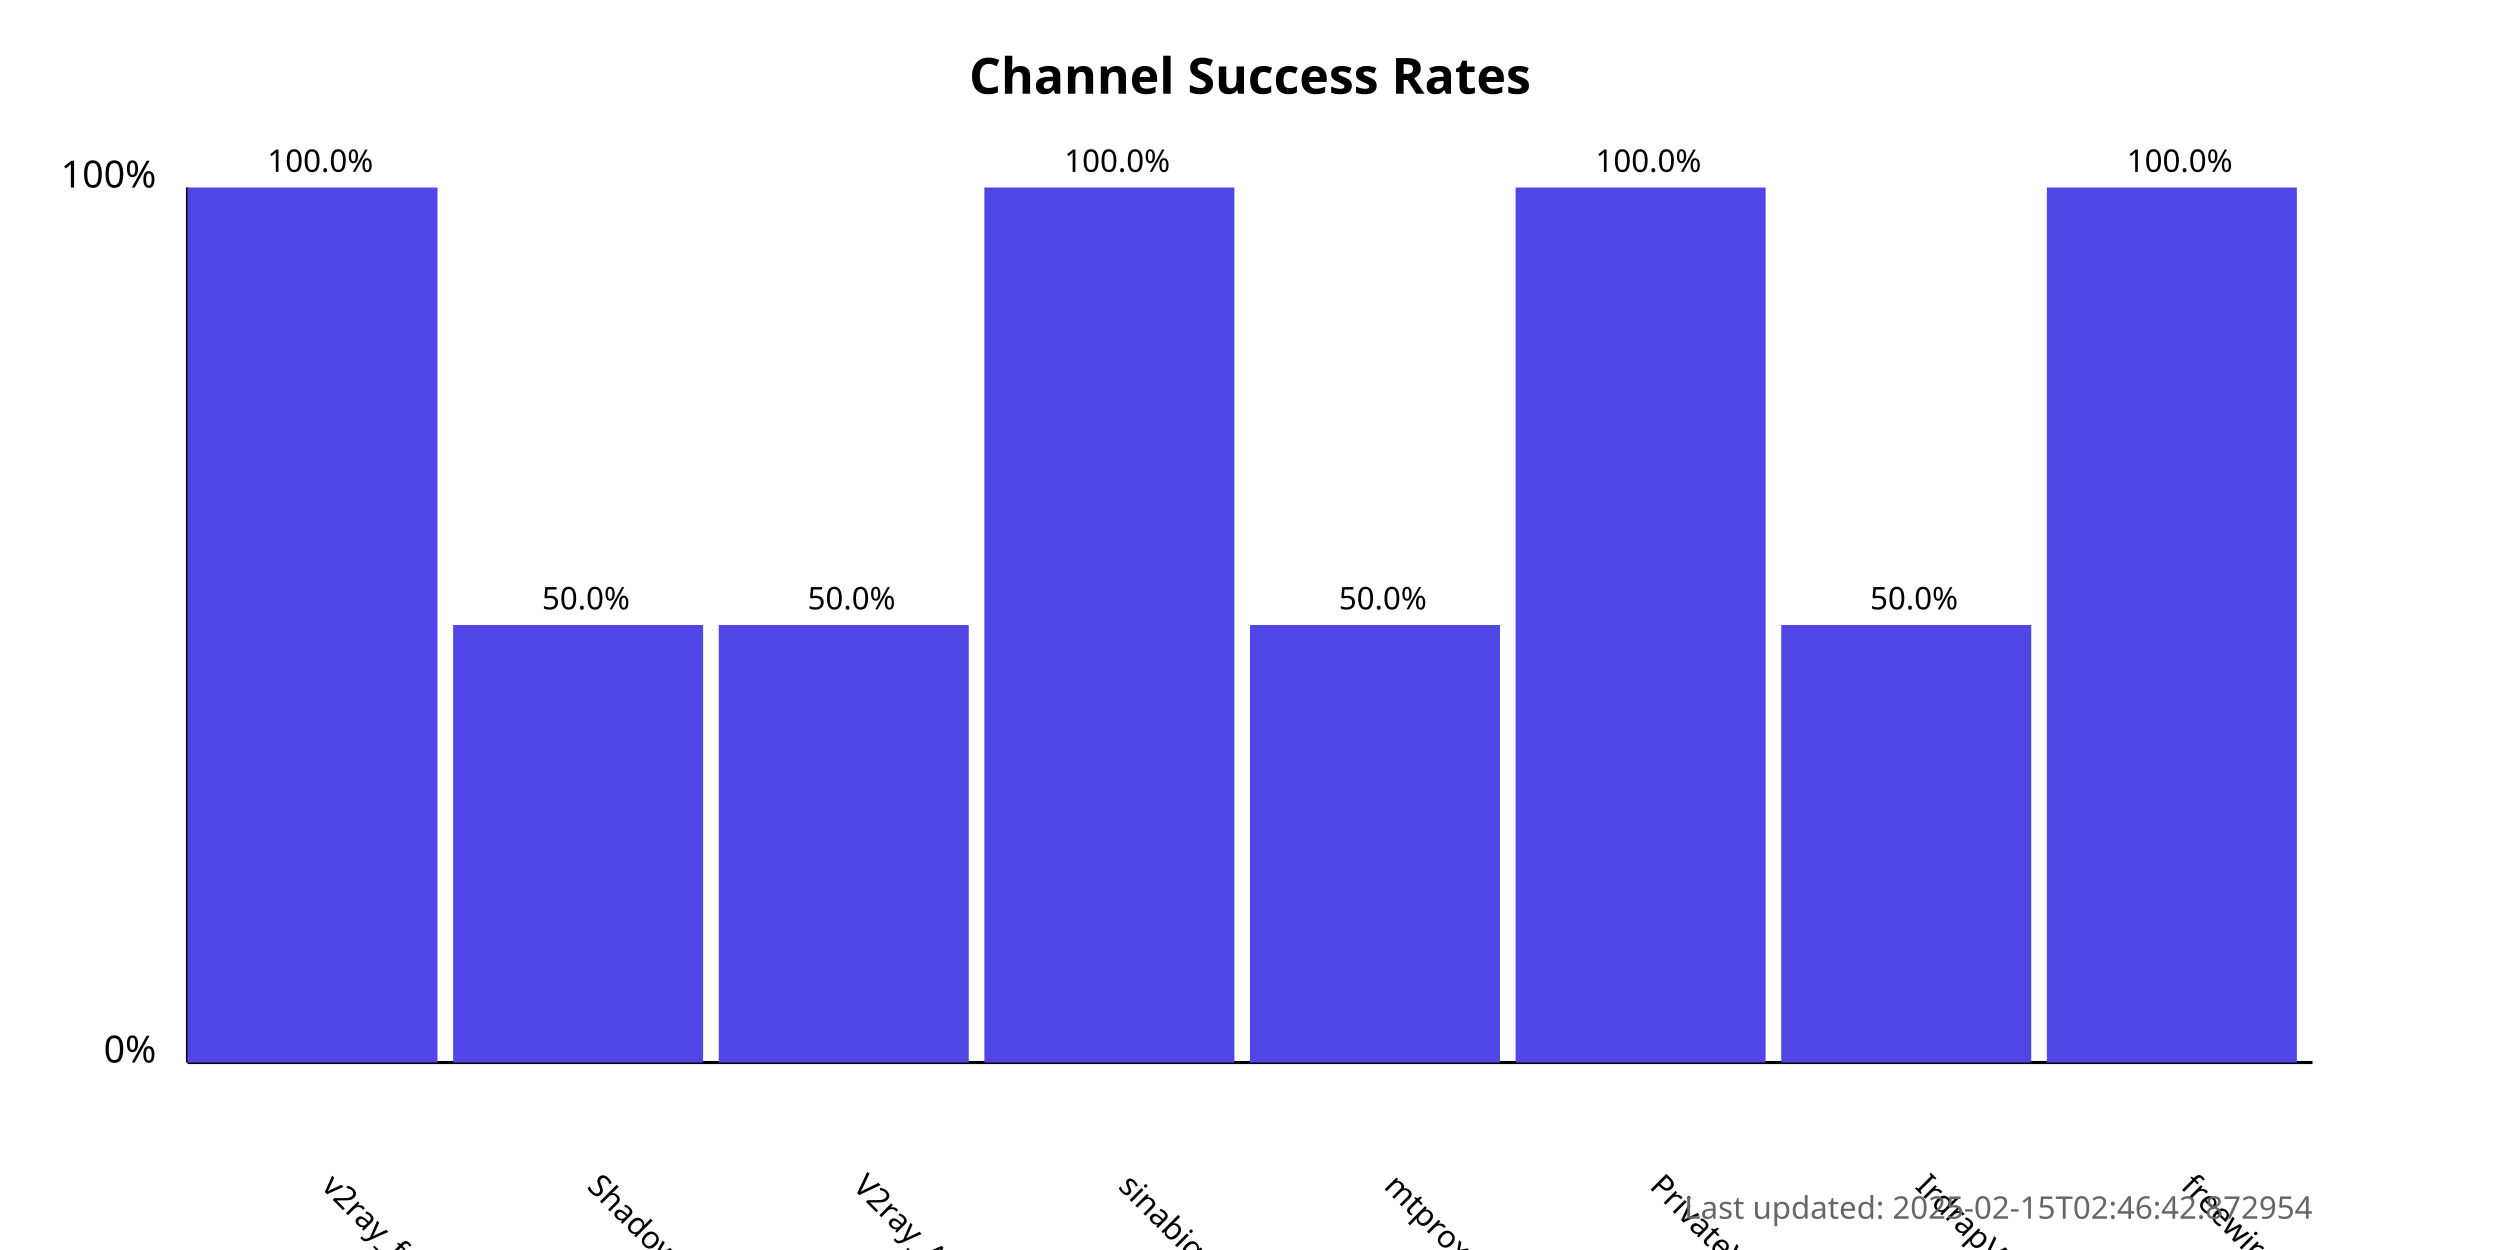
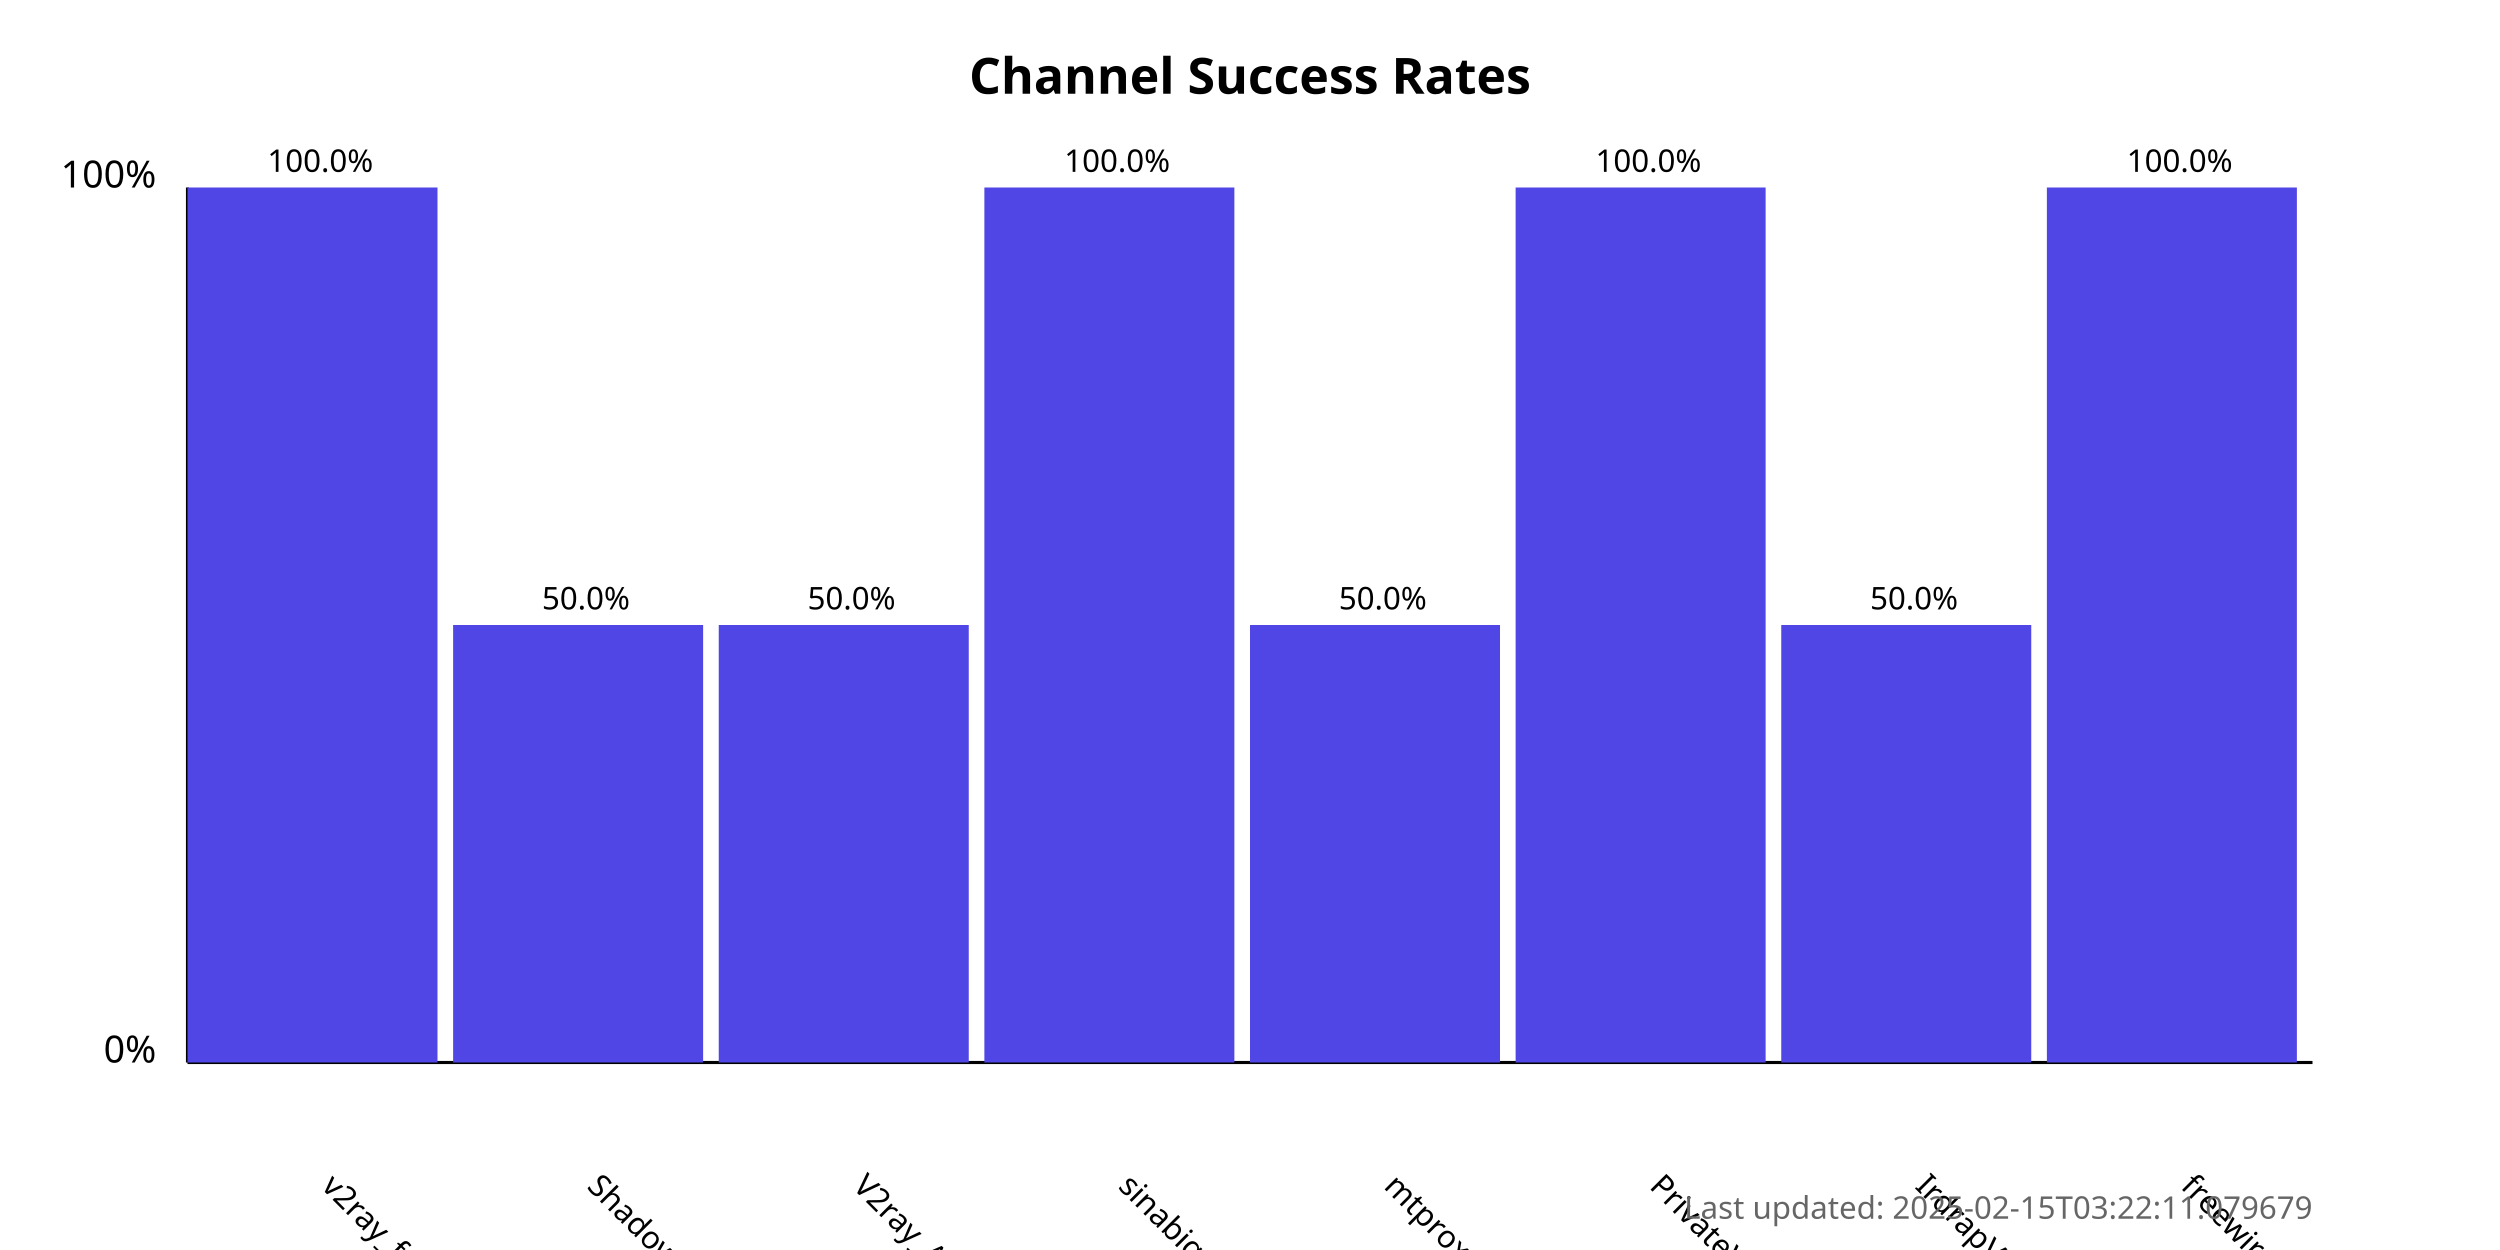
<svg xmlns="http://www.w3.org/2000/svg" width="800" height="400">
  <style>
            .chart-title { font: bold 16px sans-serif; }
            .axis-label { font: 12px sans-serif; }
            .tick-label { font: 10px sans-serif; }
            .bar { fill: #4f46e5; }
            .bar:hover { fill: #6366f1; }
            .timestamp { font: 10px sans-serif; fill: #666; }
        </style>
  <text x="400.0" y="30" text-anchor="middle" class="chart-title">
            Channel Success Rates
        </text>
  <line x1="60" y1="340" x2="60" y2="60" stroke="black" stroke-width="1" />
  <line x1="60" y1="340" x2="740" y2="340" stroke="black" stroke-width="1" />
  <text x="50" y="340" text-anchor="end" class="axis-label">0%</text>
  <text x="50" y="60" text-anchor="end" class="axis-label">100%</text>
  <g>
    <rect x="60" y="60.0" width="80.0" height="280.0" class="bar" />
    <text x="102.5" y="380" transform="rotate(45, 102.5, 380)" text-anchor="start" class="tick-label">
                v2ray_free_conf
            </text>
    <text x="102.5" y="55.0" text-anchor="middle" class="tick-label">
                100.0%
            </text>
  </g>
  <g>
    <rect x="145.0" y="200.0" width="80.0" height="140.0" class="bar" />
    <text x="187.5" y="380" transform="rotate(45, 187.5, 380)" text-anchor="start" class="tick-label">
                ShadowProxy66
            </text>
    <text x="187.5" y="195.0" text-anchor="middle" class="tick-label">
                50.0%
            </text>
  </g>
  <g>
    <rect x="230.0" y="200.0" width="80.0" height="140.0" class="bar" />
    <text x="272.5" y="380" transform="rotate(45, 272.5, 380)" text-anchor="start" class="tick-label">
                V2ray_Alpha
            </text>
    <text x="272.5" y="195.0" text-anchor="middle" class="tick-label">
                50.0%
            </text>
  </g>
  <g>
    <rect x="315.0" y="60.0" width="80.0" height="280.0" class="bar" />
    <text x="357.5" y="380" transform="rotate(45, 357.5, 380)" text-anchor="start" class="tick-label">
                sinabigo
            </text>
    <text x="357.5" y="55.0" text-anchor="middle" class="tick-label">
                100.0%
            </text>
  </g>
  <g>
    <rect x="400.0" y="200.0" width="80.0" height="140.0" class="bar" />
    <text x="442.5" y="380" transform="rotate(45, 442.5, 380)" text-anchor="start" class="tick-label">
                mtproxy_lists
            </text>
    <text x="442.5" y="195.0" text-anchor="middle" class="tick-label">
                50.0%
            </text>
  </g>
  <g>
    <rect x="485.0" y="60.0" width="80.0" height="280.0" class="bar" />
    <text x="527.5" y="380" transform="rotate(45, 527.5, 380)" text-anchor="start" class="tick-label">
                PrivateVPNs
            </text>
    <text x="527.5" y="55.0" text-anchor="middle" class="tick-label">
                100.0%
            </text>
  </g>
  <g>
    <rect x="570.0" y="200.0" width="80.0" height="140.0" class="bar" />
    <text x="612.5" y="380" transform="rotate(45, 612.5, 380)" text-anchor="start" class="tick-label">
                IrdrapVPNnews
            </text>
    <text x="612.5" y="195.0" text-anchor="middle" class="tick-label">
                50.0%
            </text>
  </g>
  <g>
    <rect x="655.0" y="60.0" width="80.0" height="280.0" class="bar" />
    <text x="697.5" y="380" transform="rotate(45, 697.5, 380)" text-anchor="start" class="tick-label">
                freewireguard
            </text>
    <text x="697.5" y="55.0" text-anchor="middle" class="tick-label">
                100.0%
            </text>
  </g>
  <text x="740" y="390" text-anchor="end" class="timestamp">
-             Last updated: 2025-02-15T02:46:42.872954
+             Last updated: 2025-02-15T03:22:11.079679
        </text>
</svg>
